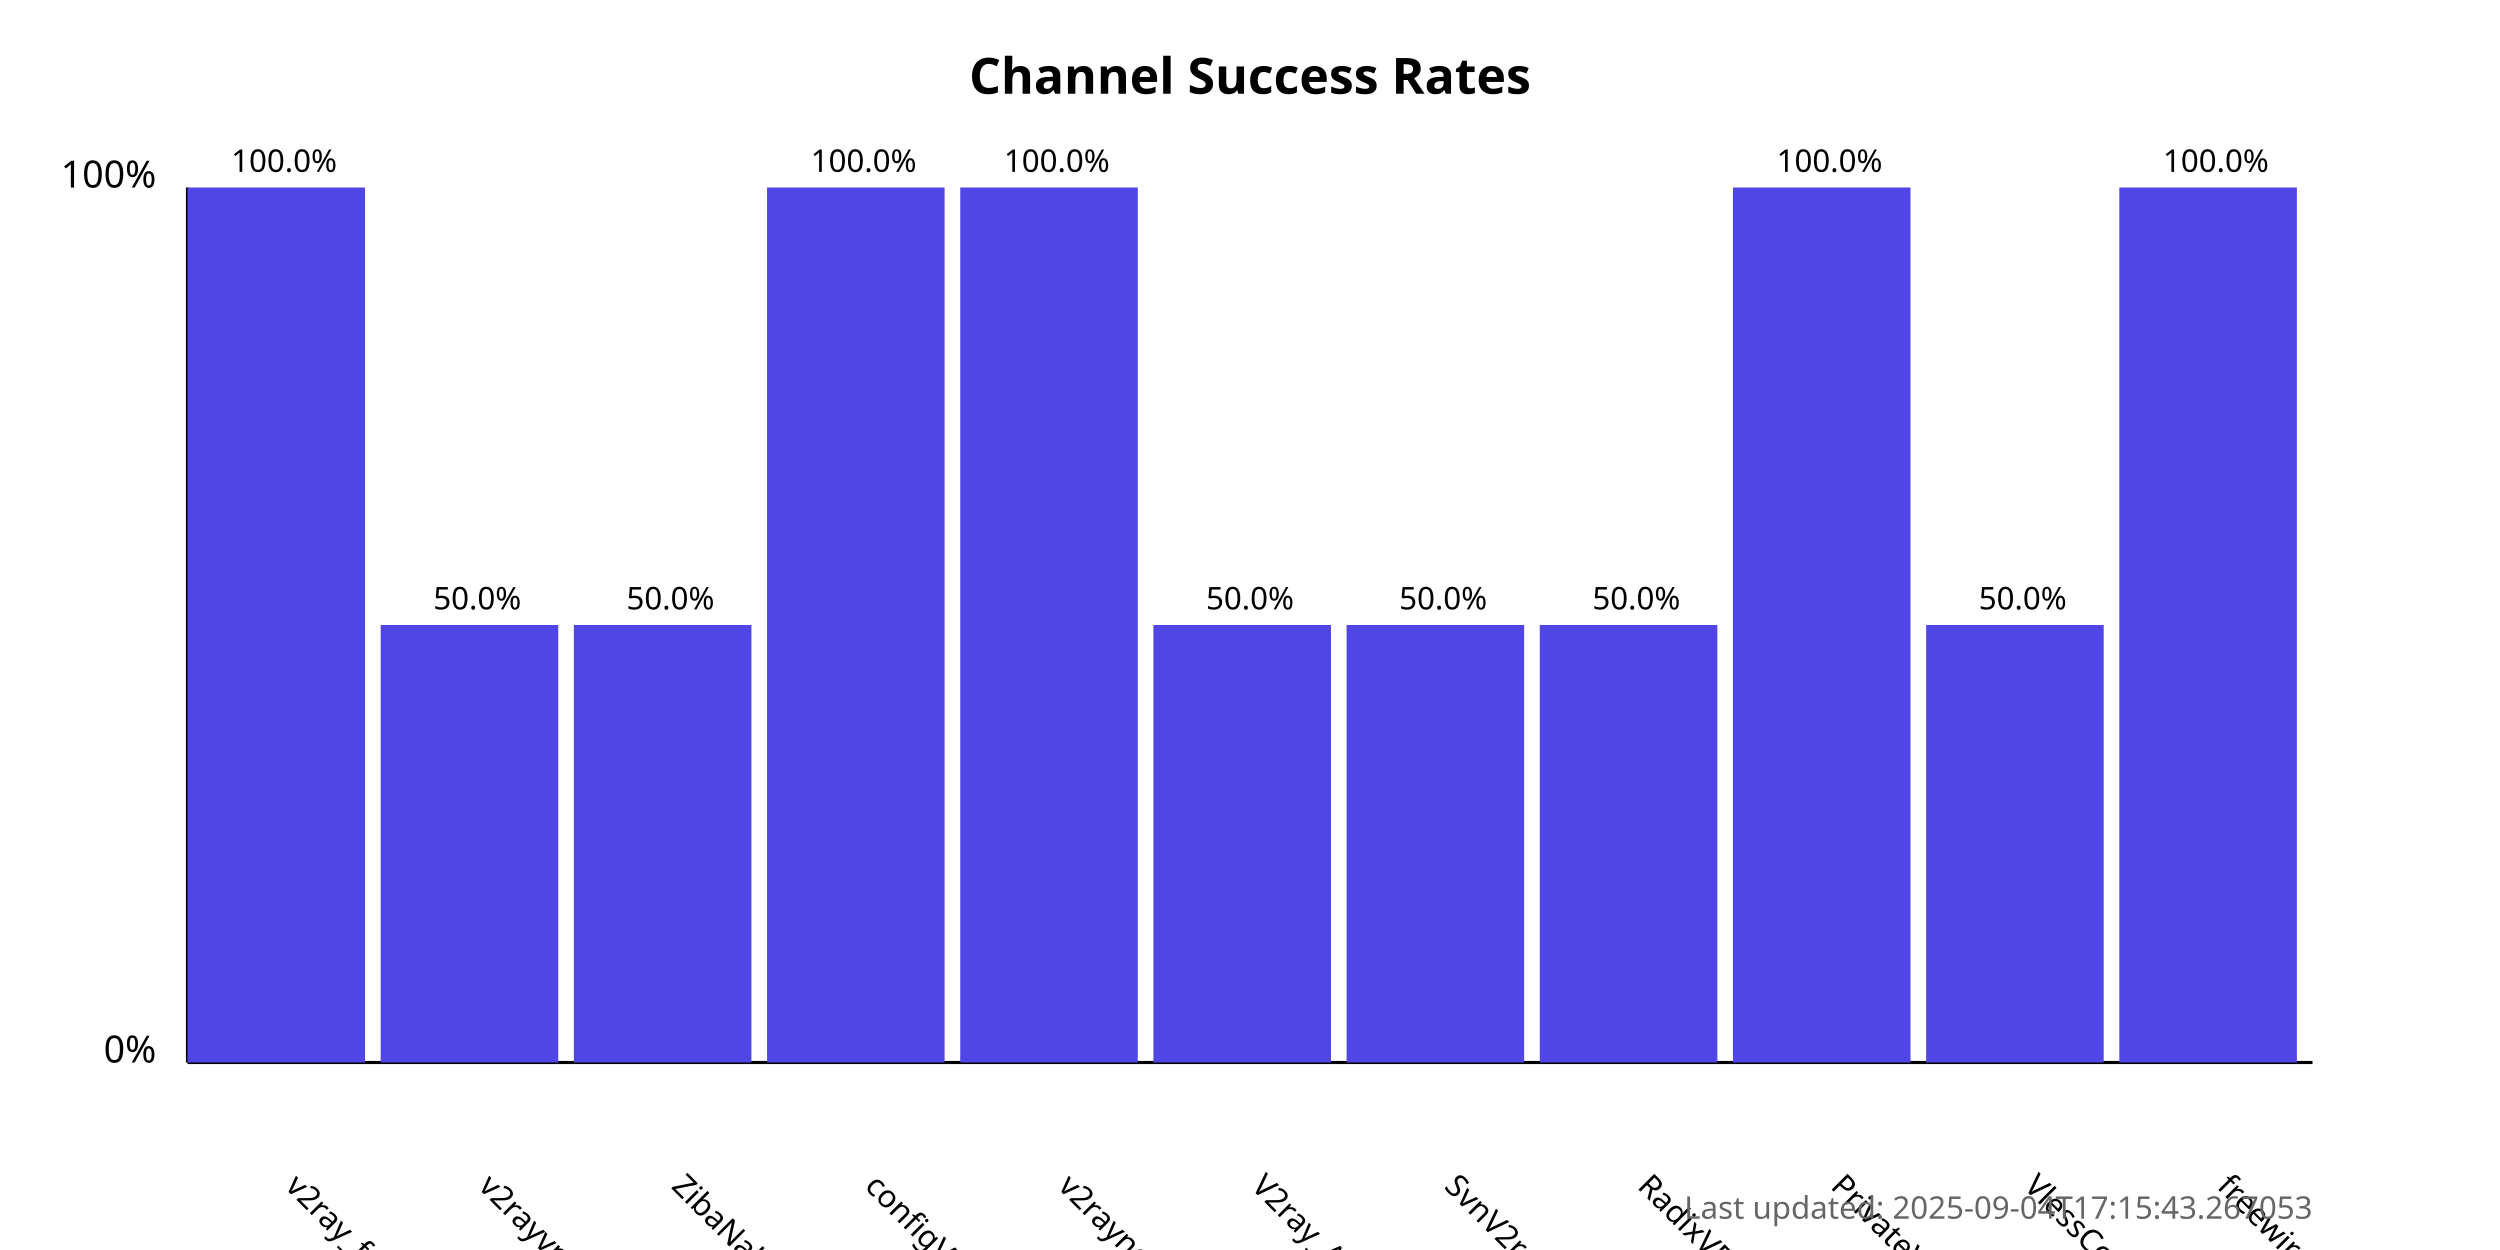
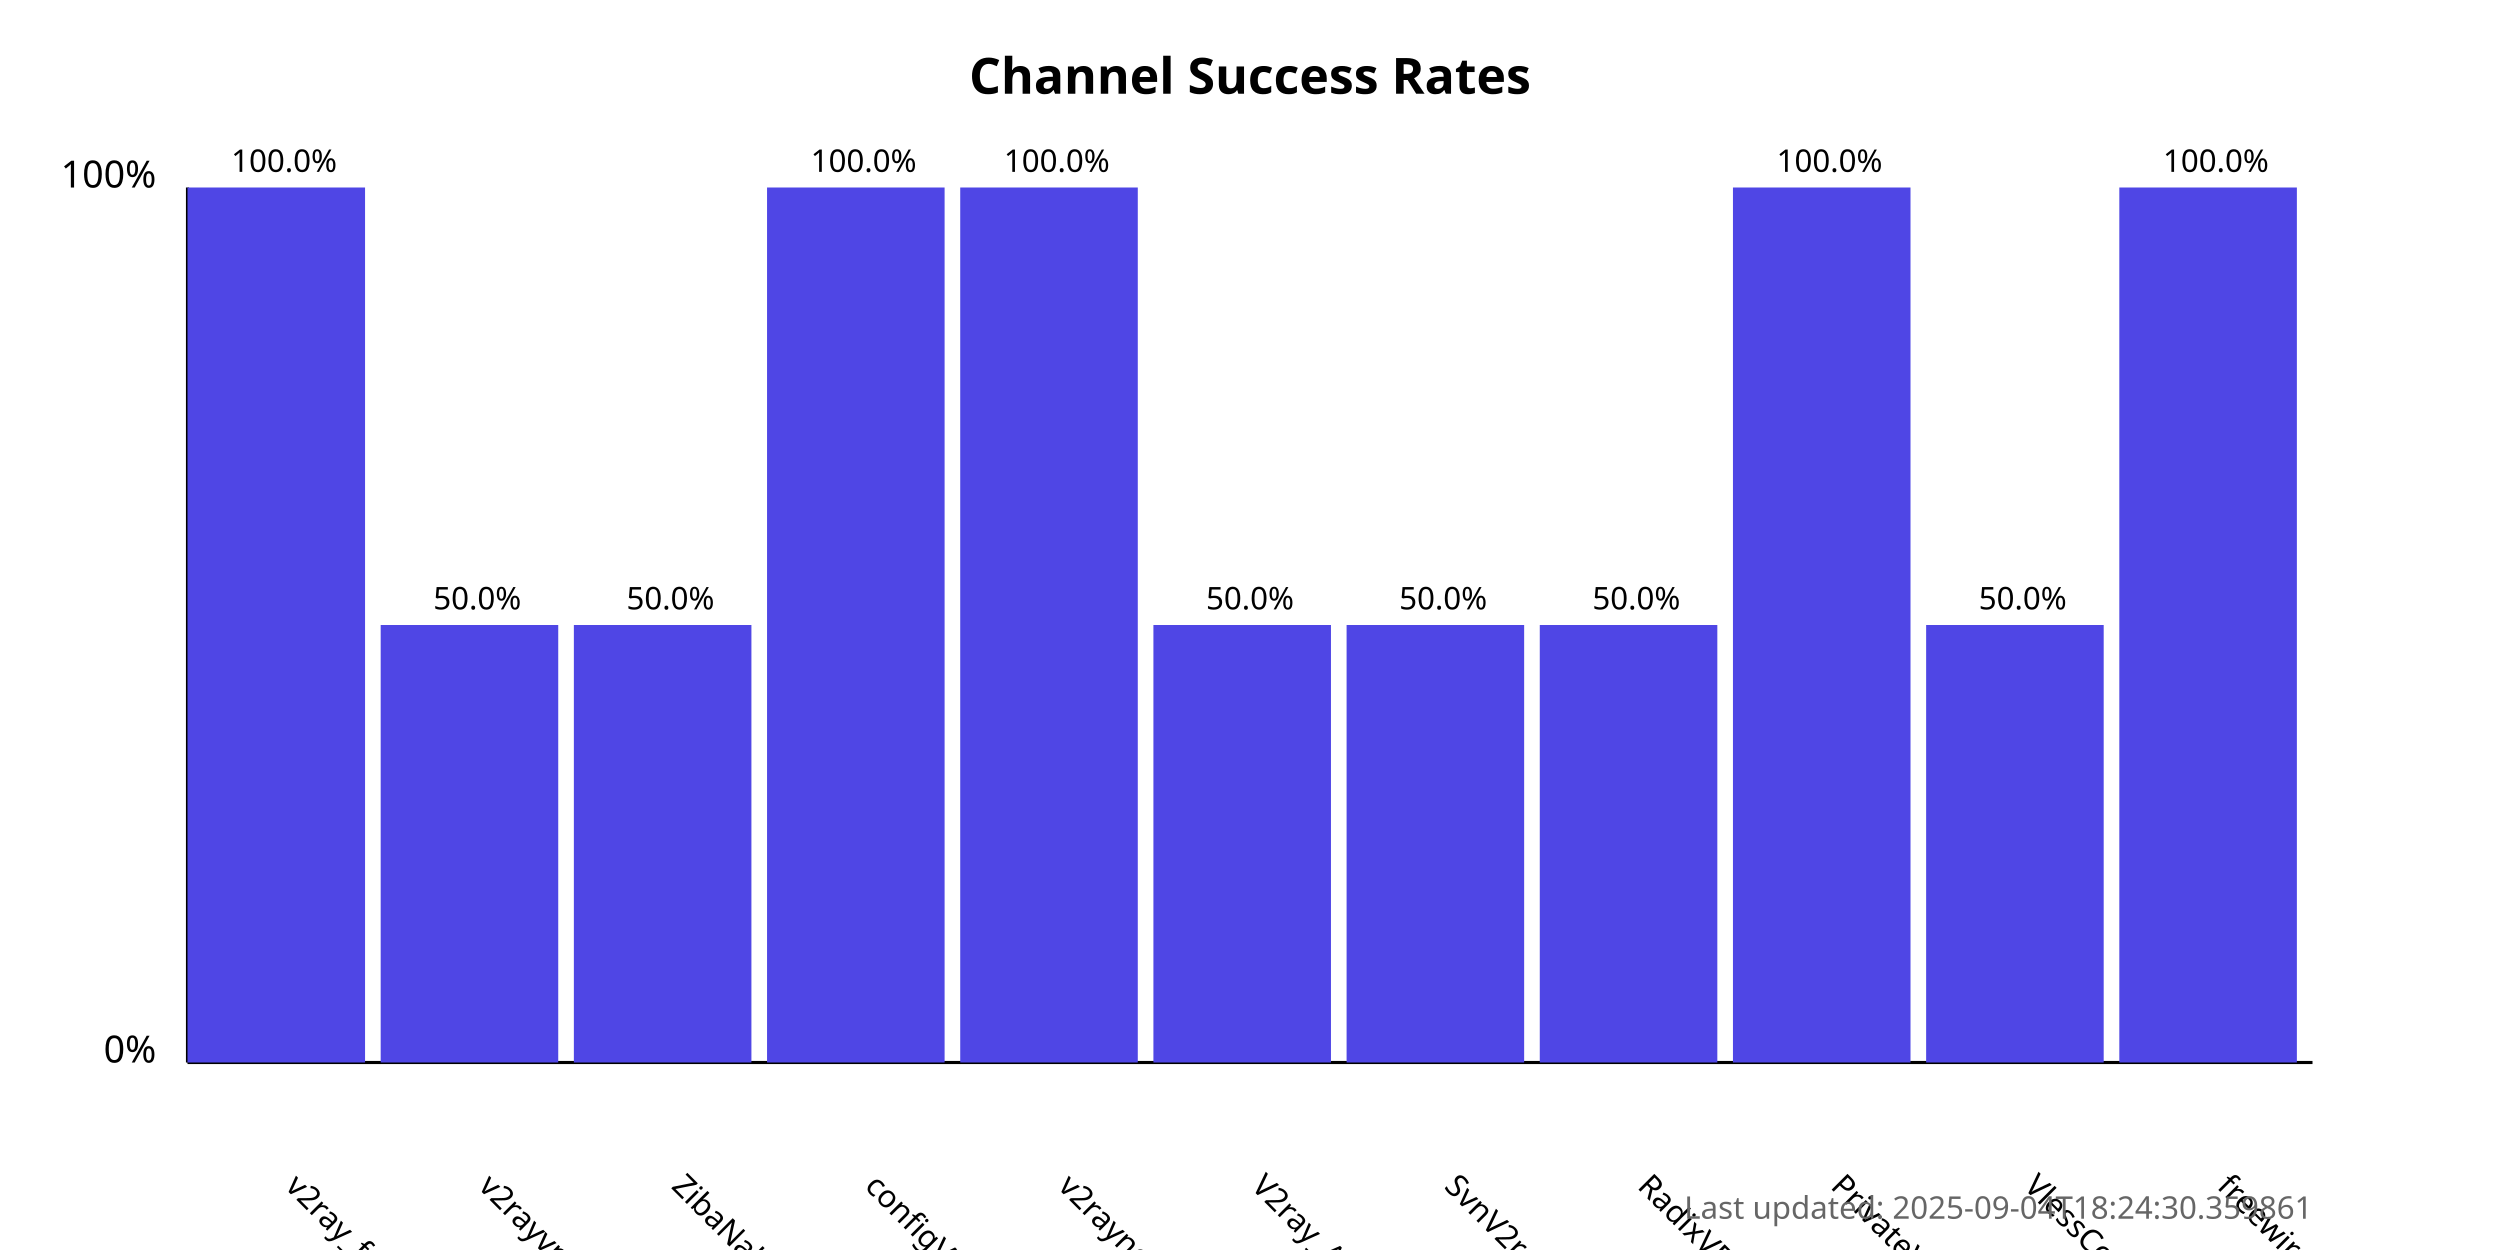
<svg xmlns="http://www.w3.org/2000/svg" width="800" height="400">
  <style>
            .chart-title { font: bold 16px sans-serif; }
            .axis-label { font: 12px sans-serif; }
            .tick-label { font: 10px sans-serif; }
            .bar { fill: #4f46e5; }
            .bar:hover { fill: #6366f1; }
            .timestamp { font: 10px sans-serif; fill: #666; }
        </style>
  <text x="400.0" y="30" text-anchor="middle" class="chart-title">
            Channel Success Rates
        </text>
  <line x1="60" y1="340" x2="60" y2="60" stroke="black" stroke-width="1" />
  <line x1="60" y1="340" x2="740" y2="340" stroke="black" stroke-width="1" />
  <text x="50" y="340" text-anchor="end" class="axis-label">0%</text>
  <text x="50" y="60" text-anchor="end" class="axis-label">100%</text>
  <g>
    <rect x="60" y="60.0" width="56.818" height="280.0" class="bar" />
    <text x="90.909" y="380" transform="rotate(45, 90.90909, 380)" text-anchor="start" class="tick-label">
                v2ray_free_conf
            </text>
    <text x="90.909" y="55.0" text-anchor="middle" class="tick-label">
                100.0%
            </text>
  </g>
  <g>
    <rect x="121.818" y="200.0" width="56.818" height="140.0" class="bar" />
    <text x="152.727" y="380" transform="rotate(45, 152.7273, 380)" text-anchor="start" class="tick-label">
                v2rayvpno
            </text>
    <text x="152.727" y="195.0" text-anchor="middle" class="tick-label">
                50.0%
            </text>
  </g>
  <g>
    <rect x="183.636" y="200.0" width="56.818" height="140.0" class="bar" />
    <text x="214.545" y="380" transform="rotate(45, 214.5455, 380)" text-anchor="start" class="tick-label">
                ZibaNabz
            </text>
    <text x="214.545" y="195.0" text-anchor="middle" class="tick-label">
                50.0%
            </text>
  </g>
  <g>
    <rect x="245.455" y="60.0" width="56.818" height="280.0" class="bar" />
    <text x="276.364" y="380" transform="rotate(45, 276.3636, 380)" text-anchor="start" class="tick-label">
                configV2rayForFree
            </text>
    <text x="276.364" y="55.0" text-anchor="middle" class="tick-label">
                100.0%
            </text>
  </g>
  <g>
    <rect x="307.273" y="60.0" width="56.818" height="280.0" class="bar" />
    <text x="338.182" y="380" transform="rotate(45, 338.1818, 380)" text-anchor="start" class="tick-label">
                v2rayngvpn
            </text>
    <text x="338.182" y="55.0" text-anchor="middle" class="tick-label">
                100.0%
            </text>
  </g>
  <g>
    <rect x="369.091" y="200.0" width="56.818" height="140.0" class="bar" />
    <text x="400.0" y="380" transform="rotate(45, 400.0, 380)" text-anchor="start" class="tick-label">
                V2ray_Alpha
            </text>
    <text x="400.0" y="195.0" text-anchor="middle" class="tick-label">
                50.0%
            </text>
  </g>
  <g>
    <rect x="430.909" y="200.0" width="56.818" height="140.0" class="bar" />
    <text x="461.818" y="380" transform="rotate(45, 461.8182, 380)" text-anchor="start" class="tick-label">
                SvnV2ray
            </text>
    <text x="461.818" y="195.0" text-anchor="middle" class="tick-label">
                50.0%
            </text>
  </g>
  <g>
    <rect x="492.727" y="200.0" width="56.818" height="140.0" class="bar" />
    <text x="523.636" y="380" transform="rotate(45, 523.6364, 380)" text-anchor="start" class="tick-label">
                RadixVPN
            </text>
    <text x="523.636" y="195.0" text-anchor="middle" class="tick-label">
                50.0%
            </text>
  </g>
  <g>
    <rect x="554.545" y="60.0" width="56.818" height="280.0" class="bar" />
    <text x="585.455" y="380" transform="rotate(45, 585.4545, 380)" text-anchor="start" class="tick-label">
                PrivateVPNs
            </text>
    <text x="585.455" y="55.0" text-anchor="middle" class="tick-label">
                100.0%
            </text>
  </g>
  <g>
    <rect x="616.364" y="200.0" width="56.818" height="140.0" class="bar" />
    <text x="647.273" y="380" transform="rotate(45, 647.2727, 380)" text-anchor="start" class="tick-label">
                VlessConfig
            </text>
    <text x="647.273" y="195.0" text-anchor="middle" class="tick-label">
                50.0%
            </text>
  </g>
  <g>
    <rect x="678.182" y="60.0" width="56.818" height="280.0" class="bar" />
    <text x="709.091" y="380" transform="rotate(45, 709.0909, 380)" text-anchor="start" class="tick-label">
                freewireguard
            </text>
    <text x="709.091" y="55.0" text-anchor="middle" class="tick-label">
                100.0%
            </text>
  </g>
  <text x="740" y="390" text-anchor="end" class="timestamp">
-             Last updated: 2025-09-04T17:15:43.267053
+             Last updated: 2025-09-04T18:24:30.359861
        </text>
</svg>
